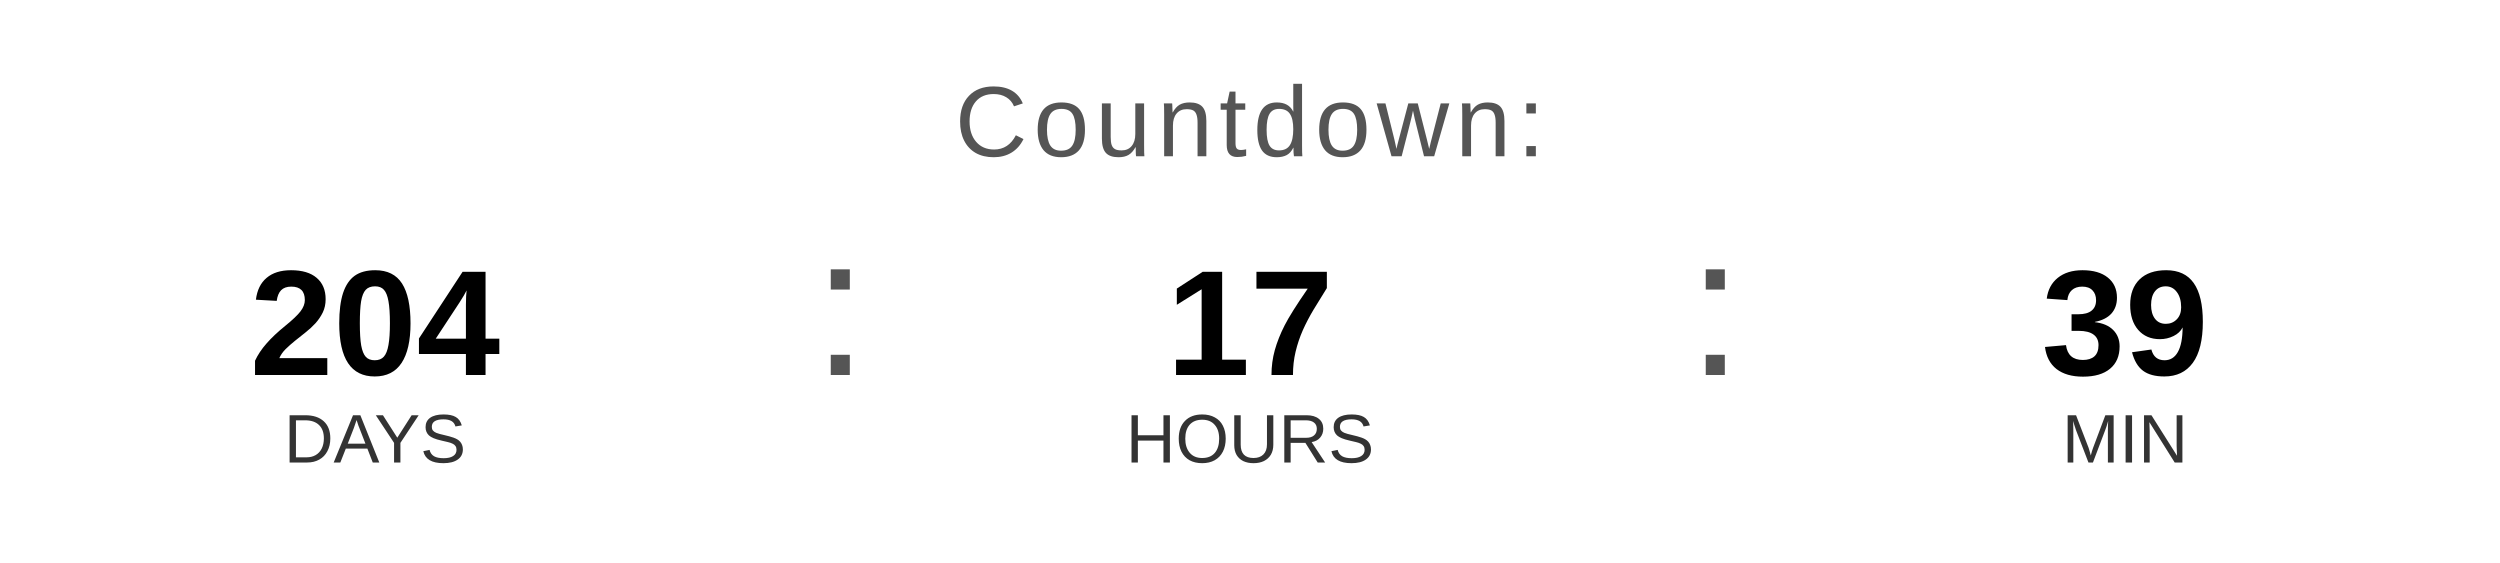
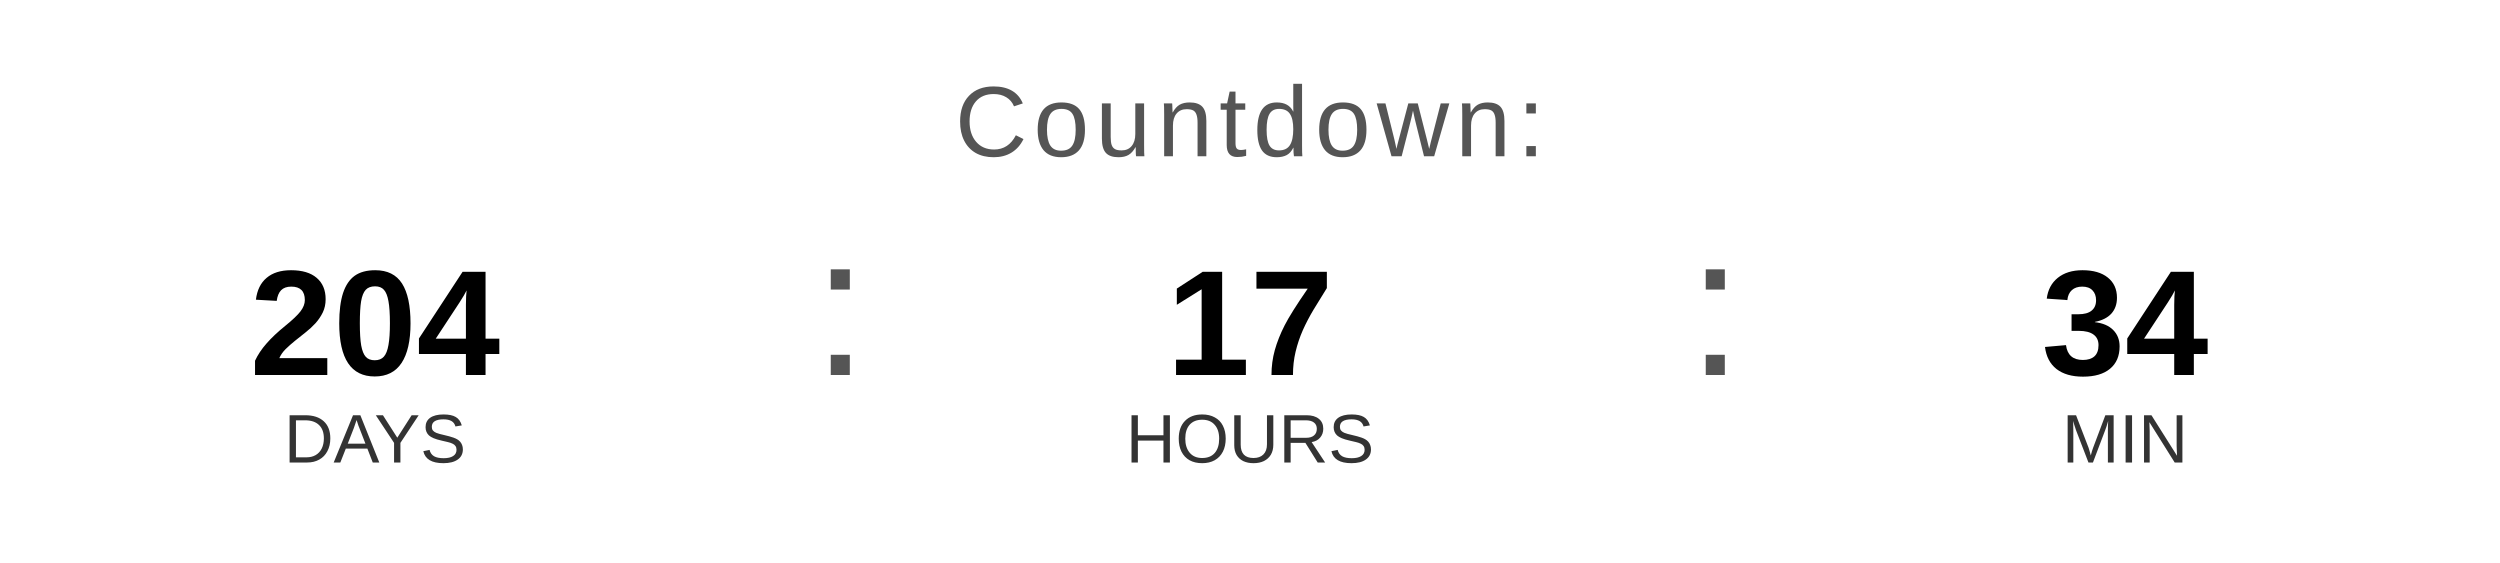
<svg xmlns="http://www.w3.org/2000/svg" width="400" height="90" viewBox="0 0 400 90">
  <text x="200" y="25" font-family="Arial, Helvetica, sans-serif" font-size="16" fill="#555555" text-anchor="middle" letter-spacing="1">
    Countdown:
  </text>
  <text x="60" y="60" font-family="Arial, Helvetica, sans-serif" font-size="24" font-weight="bold" fill="#000000" text-anchor="middle">204</text>
  <text x="60" y="74" font-family="Arial, Helvetica, sans-serif" font-size="11" fill="#333333" text-anchor="middle">DAYS</text>
  <text x="130" y="60" font-family="Arial, sans-serif" font-size="32" fill="#555555">:</text>
  <text x="200" y="60" font-family="Arial, Helvetica, sans-serif" font-size="24" font-weight="bold" fill="#000000" text-anchor="middle">17</text>
  <text x="200" y="74" font-family="Arial, Helvetica, sans-serif" font-size="11" fill="#333333" text-anchor="middle">HOURS</text>
  <text x="270" y="60" font-family="Arial, sans-serif" font-size="32" fill="#555555">:</text>
-   <text x="340" y="60" font-family="Arial, Helvetica, sans-serif" font-size="24" font-weight="bold" fill="#000000" text-anchor="middle">39</text>
+   <text x="340" y="60" font-family="Arial, Helvetica, sans-serif" font-size="24" font-weight="bold" fill="#000000" text-anchor="middle">34</text>
  <text x="340" y="74" font-family="Arial, Helvetica, sans-serif" font-size="11" fill="#333333" text-anchor="middle">MIN</text>
</svg>
